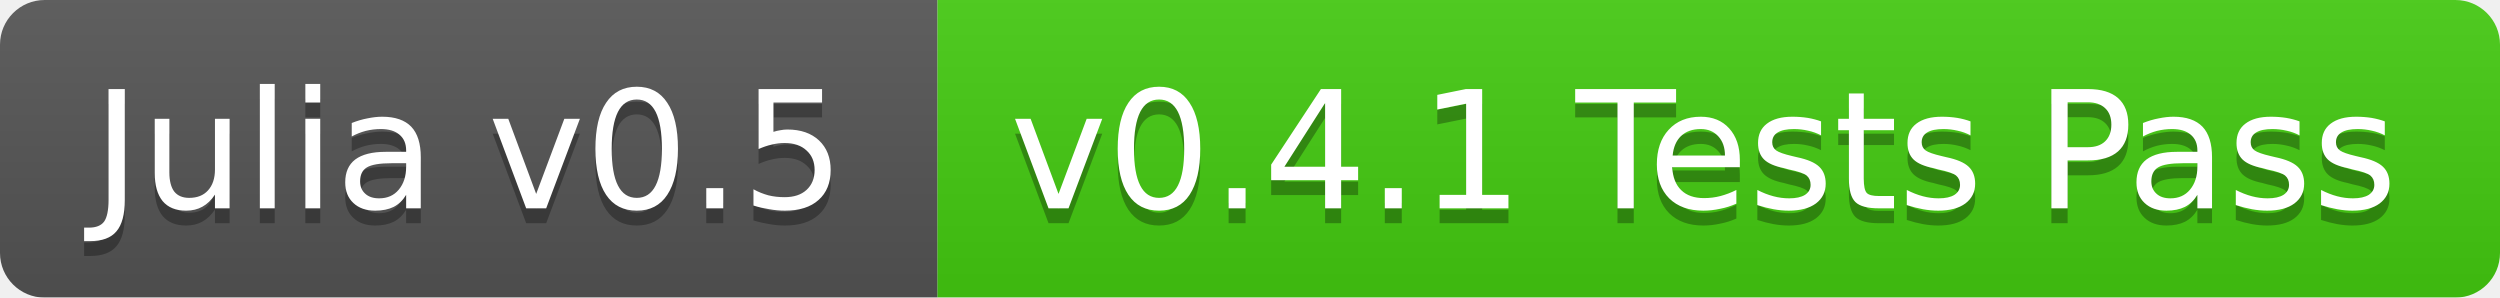
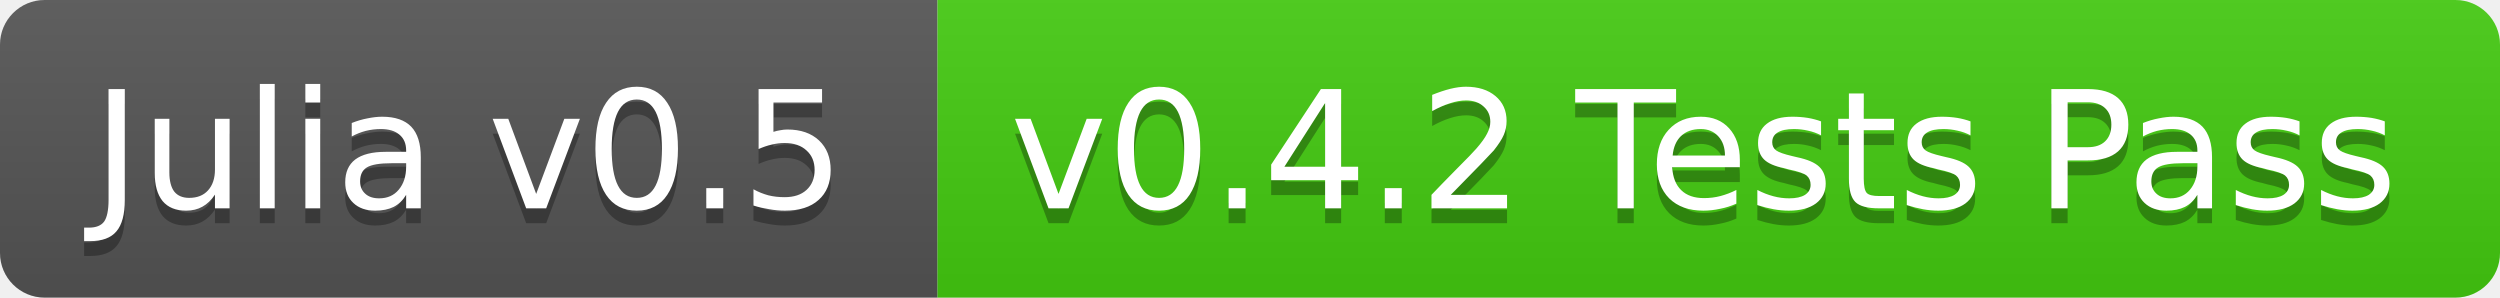
<svg xmlns="http://www.w3.org/2000/svg" width="168" height="20">
  <linearGradient id="b" x2="0" y2="100%">
    <stop offset="0" stop-color="#bbb" stop-opacity=".1" />
    <stop offset="1" stop-opacity=".1" />
  </linearGradient>
-   <mask id="a">
+   <clipPath id="a">
    <rect width="168" height="20" rx="3" fill="#fff" />
-   </mask>
-   <g mask="url(#a)">
+   </clipPath>
+   <g clip-path="url(#a)">
    <path fill="#555" d="M0 0h63v20H0z" />
    <path fill="#4c1" d="M63 0h105v20H63z" />
    <path fill="url(#b)" d="M0 0h168v20H0z" />
  </g>
  <g fill="#fff" text-anchor="middle" font-family="DejaVu Sans,Verdana,Geneva,sans-serif" font-size="11">
    <text x="31.5" y="15" fill="#010101" fill-opacity=".3">Julia v0.5</text>
    <text x="31.5" y="14">Julia v0.5</text>
-     <text x="114.5" y="15" fill="#010101" fill-opacity=".3">v0.4.1 Tests Pass</text>
-     <text x="114.5" y="14">v0.4.1 Tests Pass</text>
+     <text x="114.5" y="15" fill="#010101" fill-opacity=".3">v0.4.2 Tests Pass</text>
+     <text x="114.5" y="14">v0.4.2 Tests Pass</text>
  </g>
</svg>
